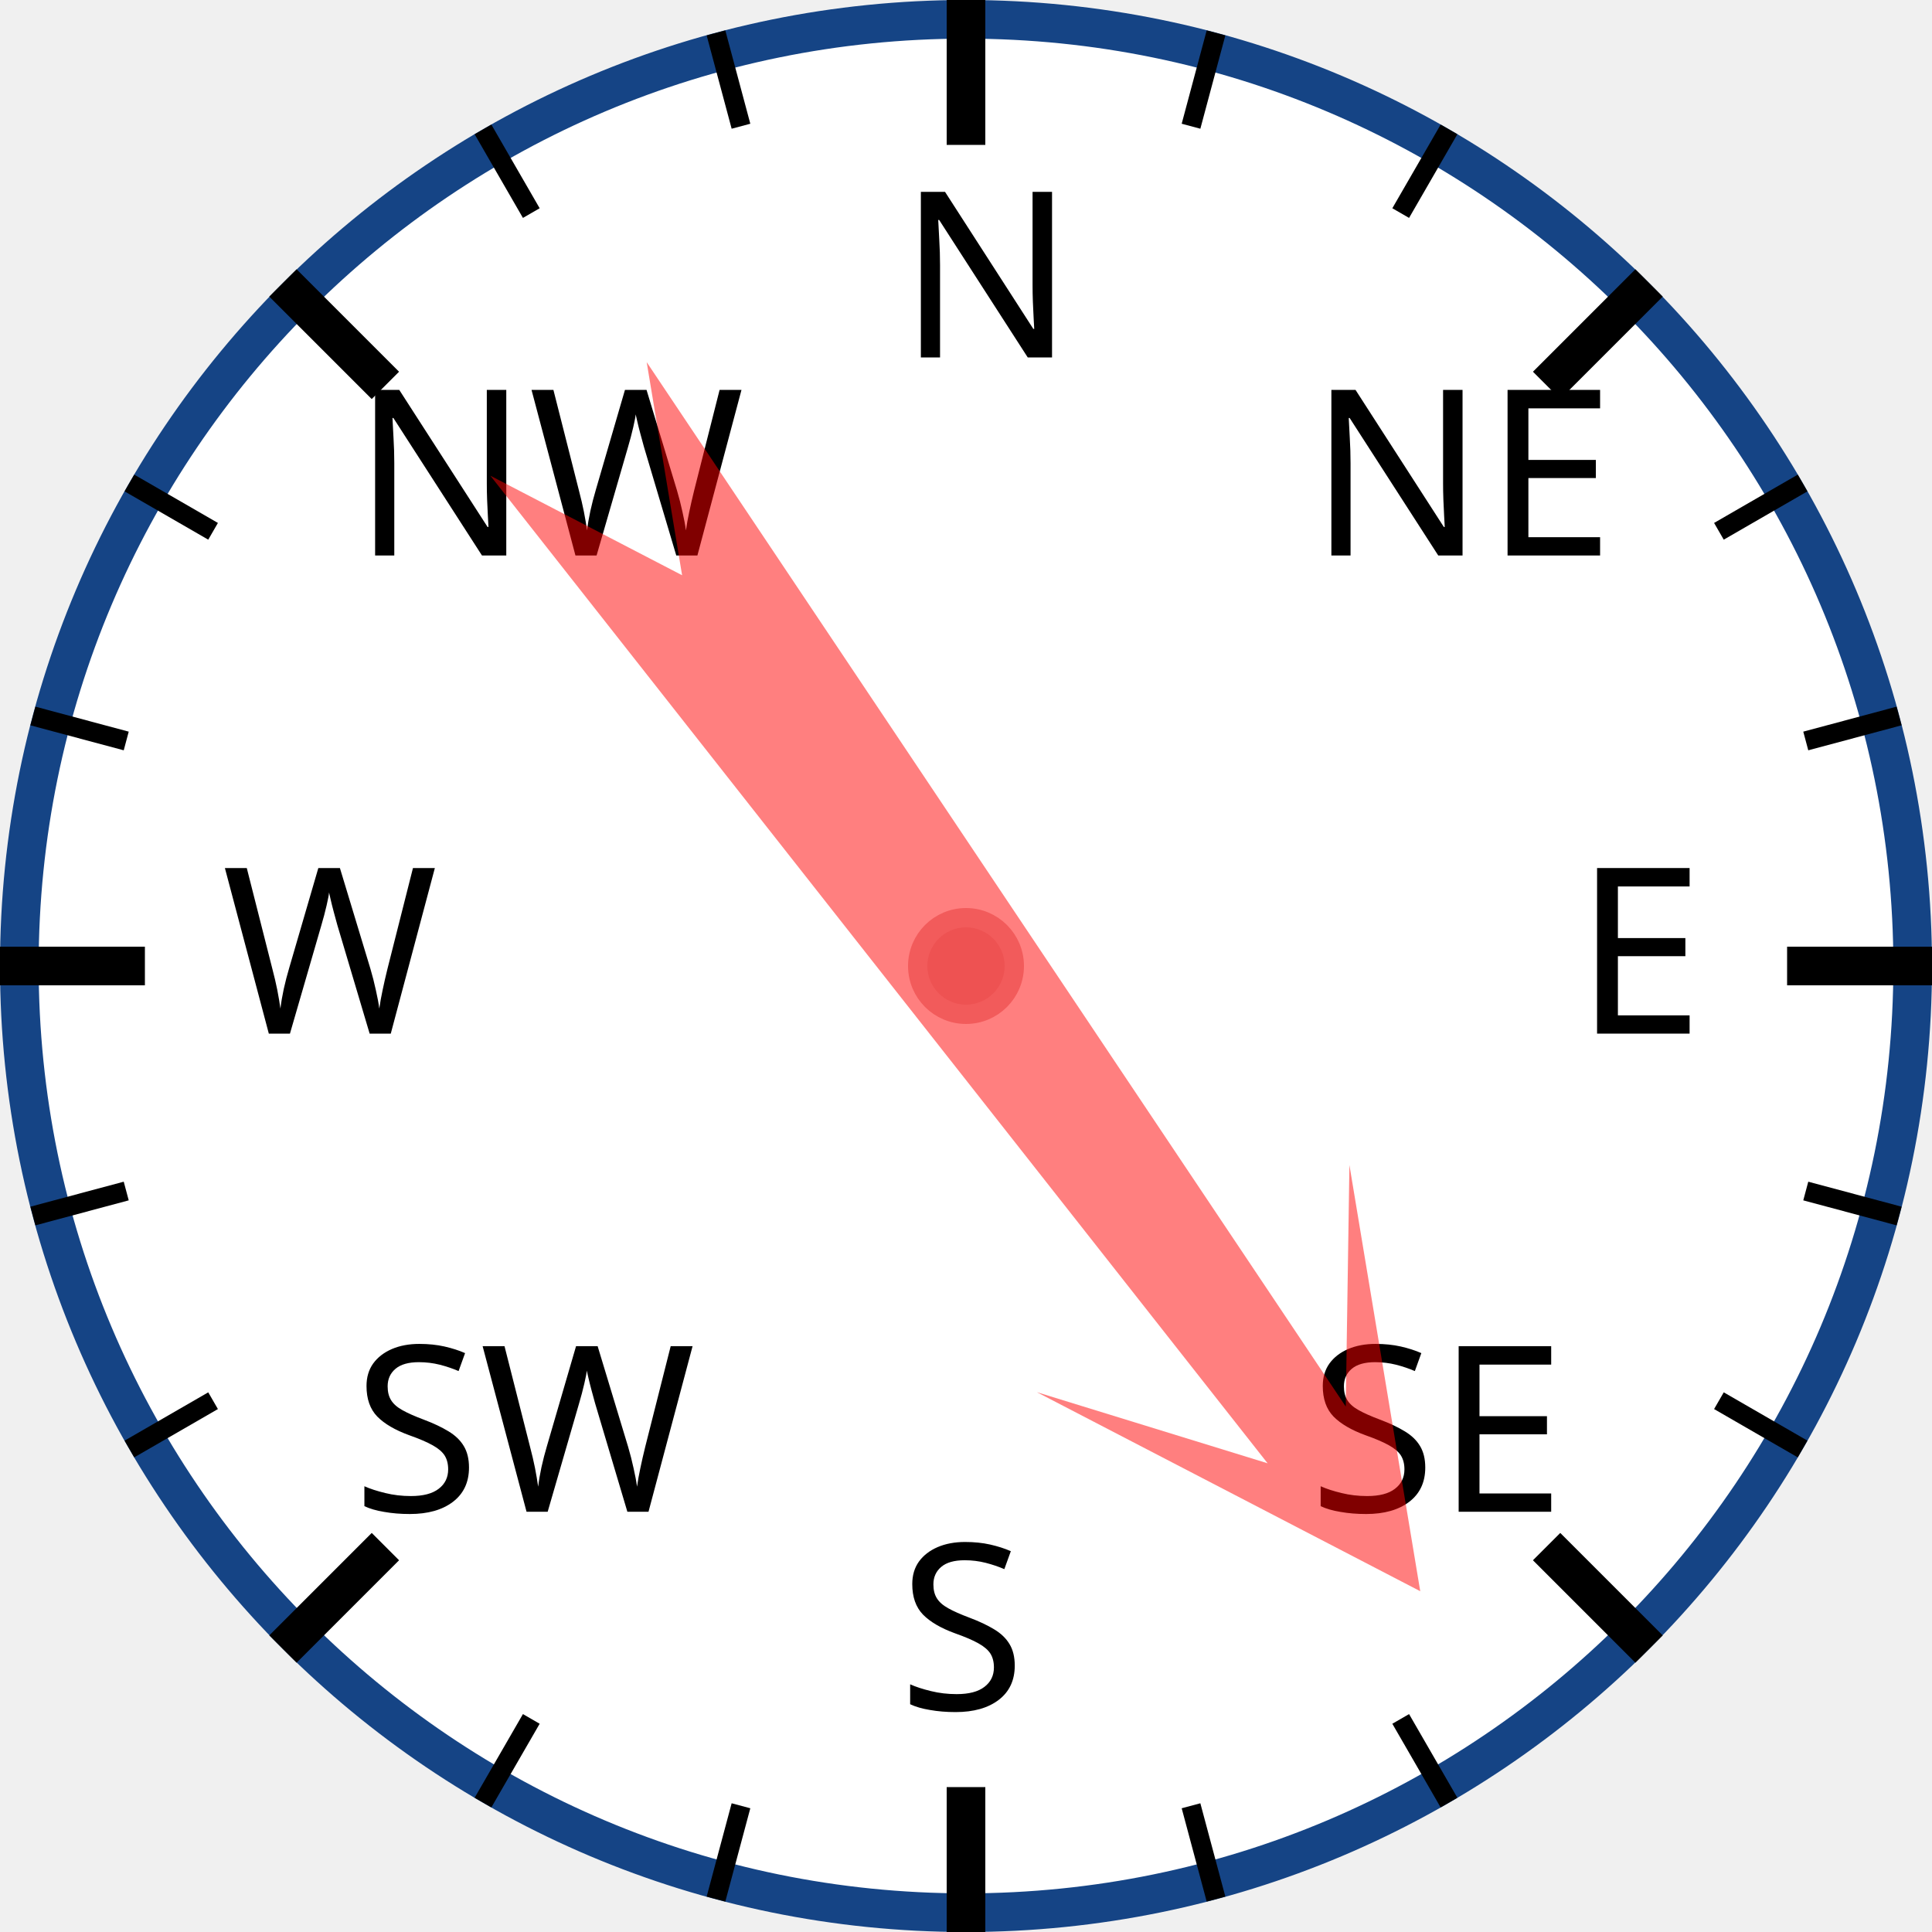
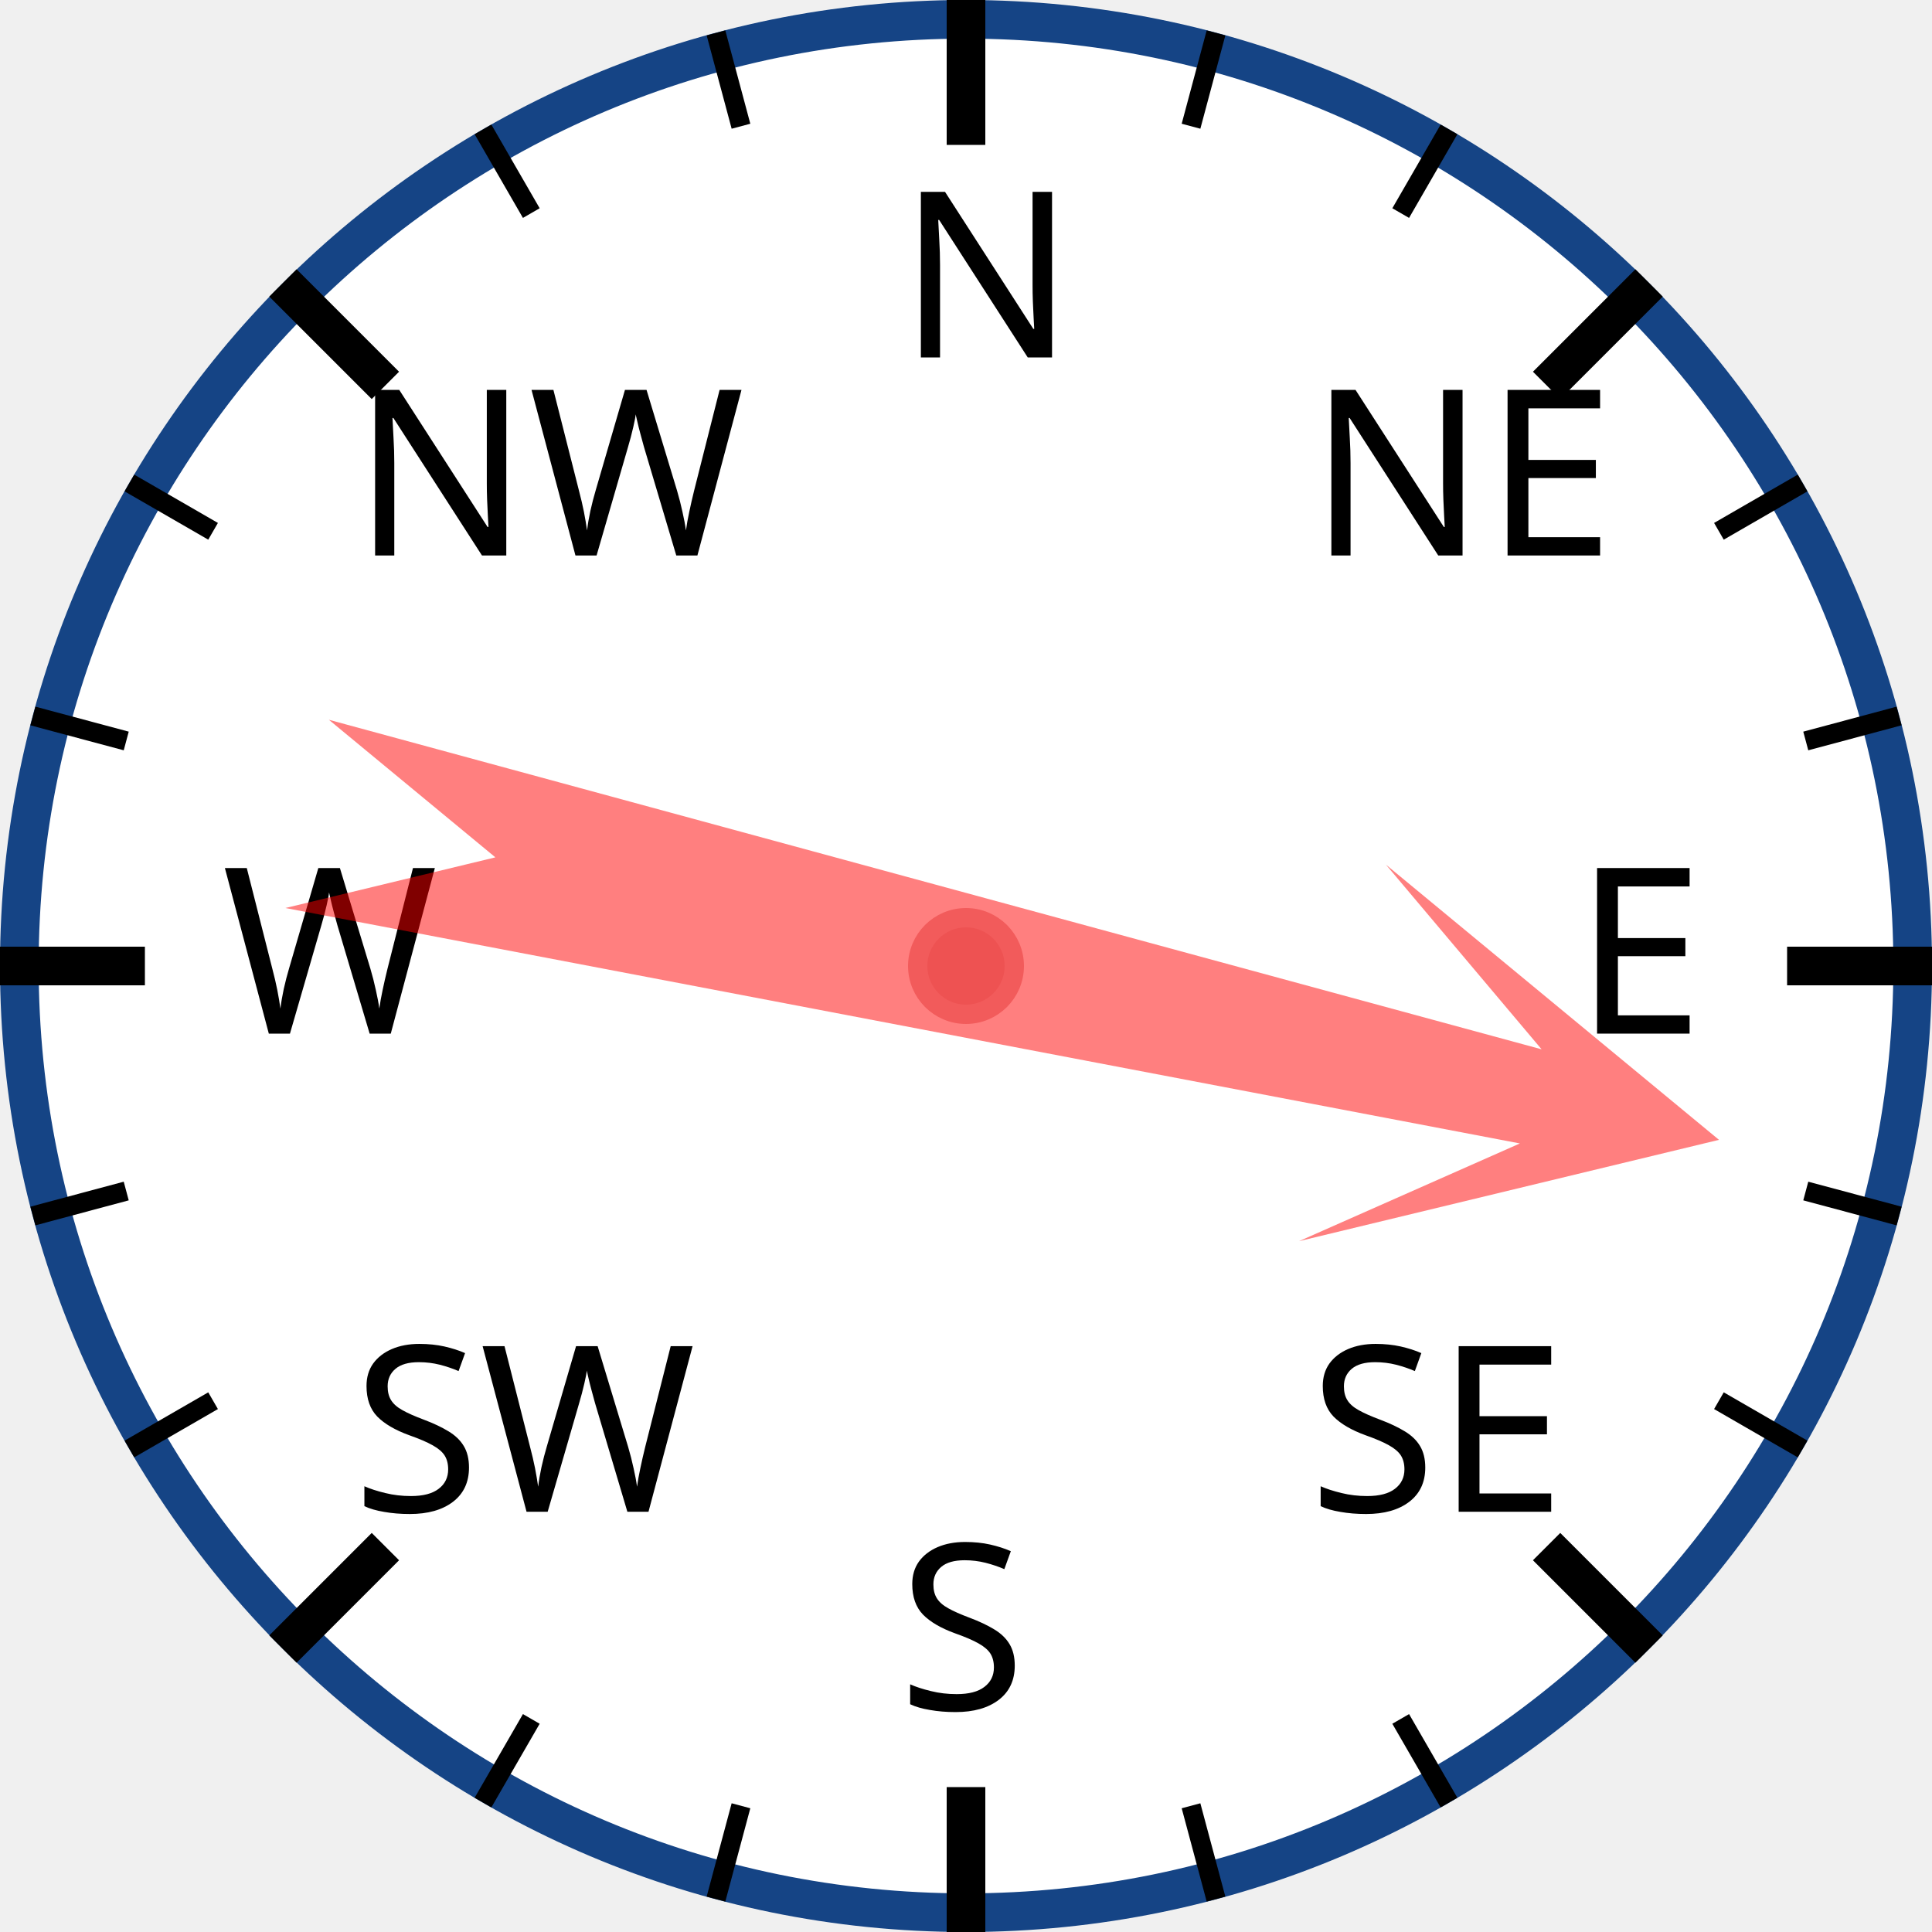
<svg xmlns="http://www.w3.org/2000/svg" width="120px" height="120px" viewBox="0 0 200 200">
  <circle cx="100" cy="100" r="98" style="fill: white; stroke: #154485; stroke-width: 4;" />
  <text x="93.0" y="37.0" style="font-family: sans-serif; font-size: 18pt;">N</text>
  <line x1="100.0" y1="0.0" x2="100.0" y2="15.0" style="stroke: black; stroke-width: 4;" />
  <line x1="74.118" y1="3.407" x2="76.706" y2="13.067" style="stroke: black; stroke-width: 2;" />
  <line x1="50" y1="13.397" x2="55" y2="22.058" style="stroke: black; stroke-width: 2;" />
  <text x="36.503" y="57.503" style="font-family: sans-serif; font-size: 18pt;">NW</text>
  <line x1="29.289" y1="29.289" x2="39.896" y2="39.896" style="stroke: black; stroke-width: 4;" />
  <line x1="13.397" y1="50" x2="22.058" y2="55" style="stroke: black; stroke-width: 2;" />
  <line x1="3.407" y1="74.118" x2="13.067" y2="76.706" style="stroke: black; stroke-width: 2;" />
  <text x="23.0" y="107.0" style="font-family: sans-serif; font-size: 18pt;">W</text>
  <line x1="0.0" y1="100.0" x2="15.0" y2="100.0" style="stroke: black; stroke-width: 4;" />
  <line x1="3.407" y1="125.882" x2="13.067" y2="123.294" style="stroke: black; stroke-width: 2;" />
  <line x1="13.397" y1="150" x2="22.058" y2="145" style="stroke: black; stroke-width: 2;" />
  <text x="36.503" y="156.497" style="font-family: sans-serif; font-size: 18pt;">SW</text>
  <line x1="29.289" y1="170.711" x2="39.896" y2="160.104" style="stroke: black; stroke-width: 4;" />
  <line x1="50" y1="186.603" x2="55" y2="177.942" style="stroke: black; stroke-width: 2;" />
  <line x1="74.118" y1="196.593" x2="76.706" y2="186.933" style="stroke: black; stroke-width: 2;" />
  <text x="93" y="177.0" style="font-family: sans-serif; font-size: 18pt;">S</text>
  <line x1="100" y1="200.0" x2="100" y2="185.0" style="stroke: black; stroke-width: 4;" />
  <line x1="125.882" y1="196.593" x2="123.294" y2="186.933" style="stroke: black; stroke-width: 2;" />
  <line x1="150.0" y1="186.603" x2="145.0" y2="177.942" style="stroke: black; stroke-width: 2;" />
  <text x="135.497" y="156.497" style="font-family: sans-serif; font-size: 18pt;">SE</text>
  <line x1="170.711" y1="170.711" x2="160.104" y2="160.104" style="stroke: black; stroke-width: 4;" />
  <line x1="186.603" y1="150" x2="177.942" y2="145" style="stroke: black; stroke-width: 2;" />
  <line x1="196.593" y1="125.882" x2="186.933" y2="123.294" style="stroke: black; stroke-width: 2;" />
  <text x="163.0" y="107" style="font-family: sans-serif; font-size: 18pt;">E</text>
  <line x1="200.0" y1="100" x2="185.0" y2="100" style="stroke: black; stroke-width: 4;" />
  <line x1="196.593" y1="74.118" x2="186.933" y2="76.706" style="stroke: black; stroke-width: 2;" />
  <line x1="186.603" y1="50" x2="177.942" y2="55" style="stroke: black; stroke-width: 2;" />
  <text x="135.497" y="57.503" style="font-family: sans-serif; font-size: 18pt;">NE</text>
  <line x1="170.711" y1="29.289" x2="160.104" y2="39.896" style="stroke: black; stroke-width: 4;" />
  <line x1="150" y1="13.397" x2="145" y2="22.058" style="stroke: black; stroke-width: 2;" />
  <line x1="125.882" y1="3.407" x2="123.294" y2="13.067" style="stroke: black; stroke-width: 2;" />
-   <polygon points="100 20 120 60 105 40 110 170 100 150 90 170 95 40 80 60" style="fill: red; fill-opacity: 0.5;" transform="rotate(144,100,100)" />
+   <polygon points="100 20 120 60 105 40 110 170 100 150 90 170 95 40 80 60" style="fill: red; fill-opacity: 0.5;" transform="rotate(103,100,100)" />
  <circle cx="100" cy="100" r="5" style="fill: #EE5252; stroke: #F25B5B; stroke-width: 2;" />
</svg>
